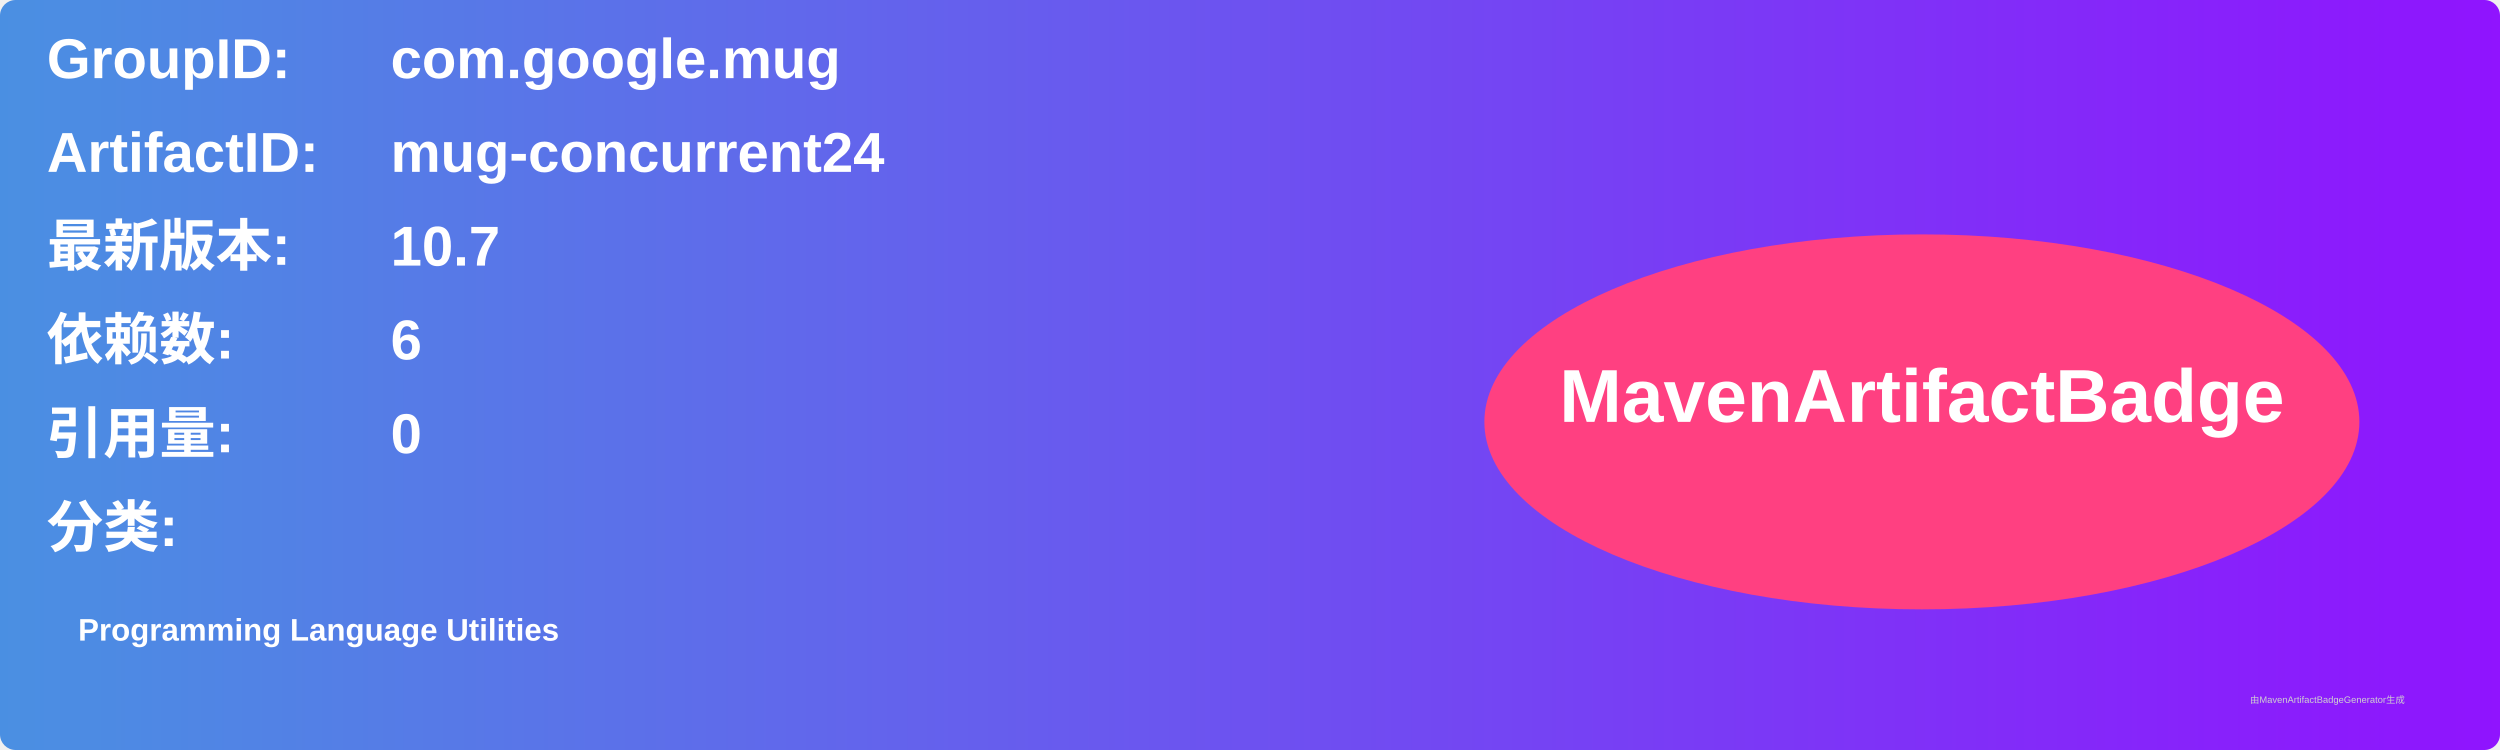
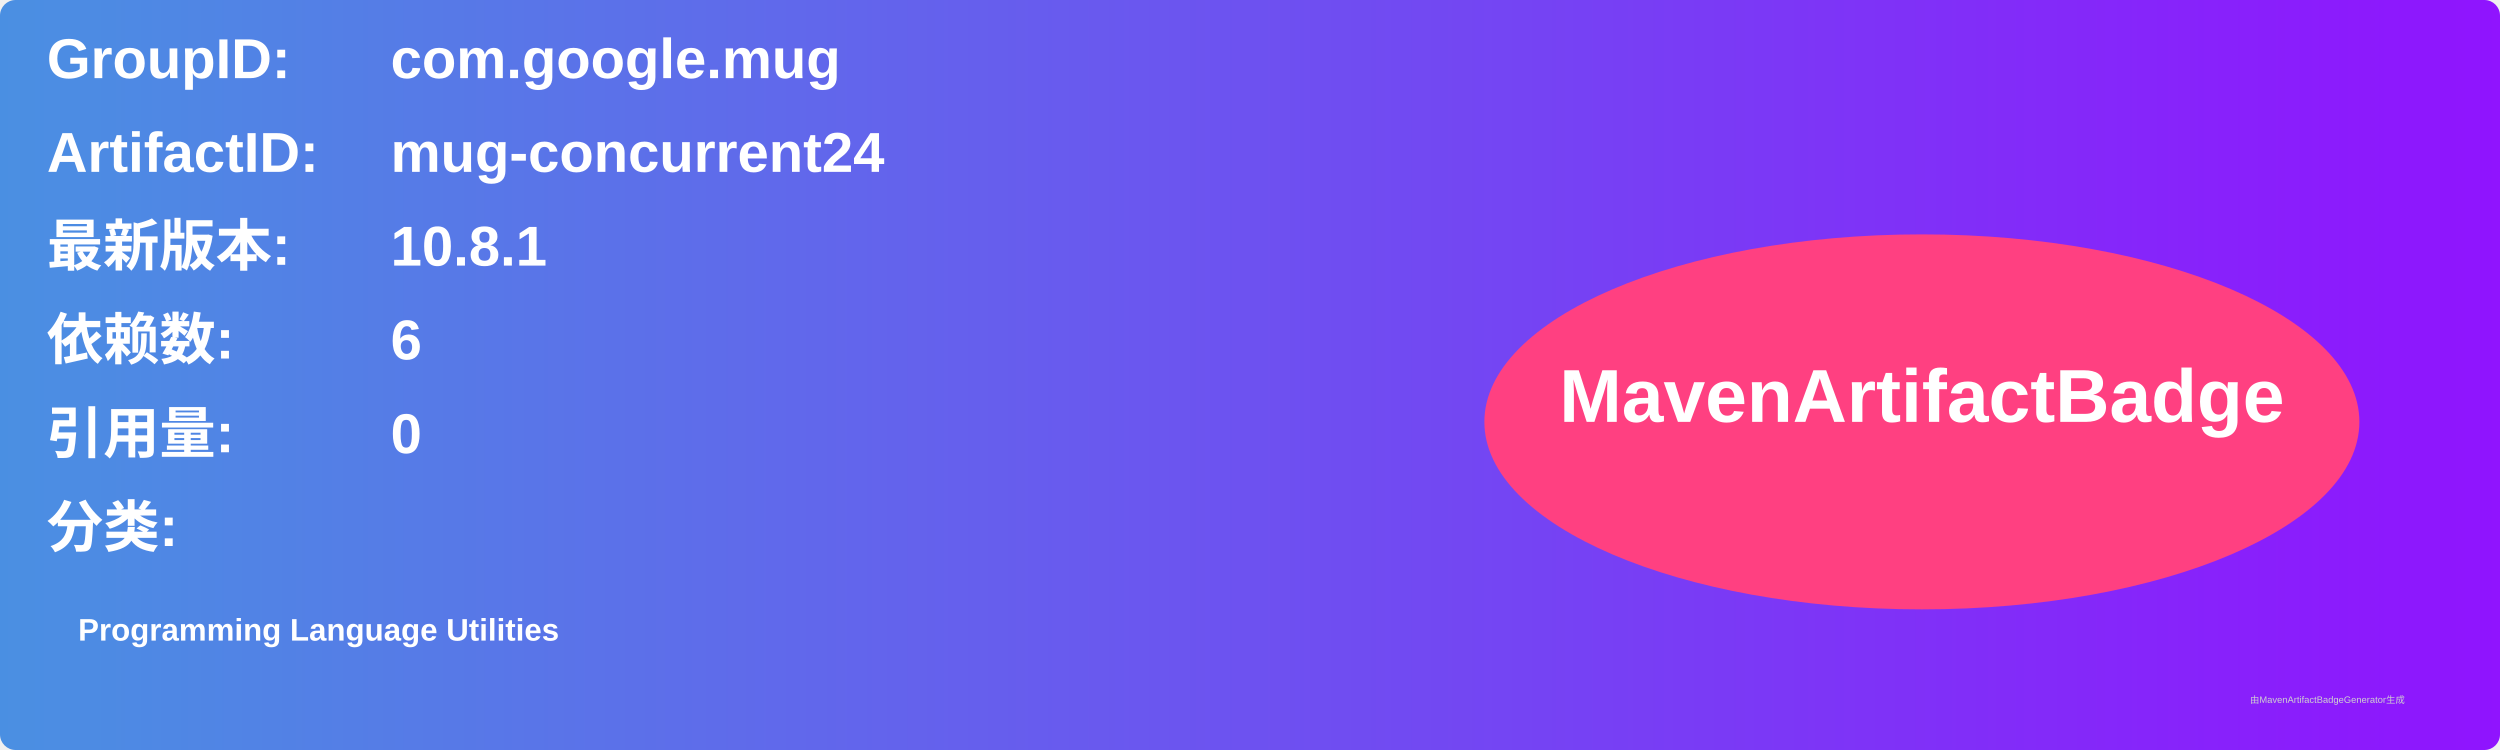
<svg xmlns="http://www.w3.org/2000/svg" width="800" height="240" viewBox="0 0 800 240">
  <linearGradient id="grad" x1="0%" y1="0%" x2="100%" y2="0%">
    <stop offset="0%" stop-color="#4a90e2" />
    <stop offset="100%" stop-color="#9013fe" />
  </linearGradient>
  <rect width="100%" height="100%" rx="5" ry="5" fill="url(#grad)" />
  <g transform="translate(15, 15)">
    <text x="0" y="10" font-family="Arial" font-size="18" fill="white" font-weight="bold" width="260">GroupID:</text>
    <text x="110" y="10" font-family="Arial" font-size="18" fill="white" font-weight="bold" width="460">com.google.mug</text>
    <text x="0" y="40" font-family="Arial" font-size="18" fill="white" font-weight="bold" width="260">ArtifactID:</text>
    <text x="110" y="40" font-family="Arial" font-size="18" fill="white" font-weight="bold" width="460">mug-concurrent24</text>
    <text x="0" y="70" font-family="Arial" font-size="18" fill="white" font-weight="bold">最新版本:</text>
    <text x="110" y="70" font-family="Arial" font-size="18" fill="white" font-weight="bold">
-       <tspan font-weight="bold">10.7</tspan>
+       <tspan font-weight="bold">10.8.1</tspan>
    </text>
    <text x="0" y="100" font-family="Arial" font-size="18" fill="white" font-weight="bold">依赖数: </text>
    <text x="110" y="100" font-family="Arial" font-size="18" fill="white">
      <tspan font-weight="bold">6</tspan>
    </text>
    <text x="0" y="130" font-family="Arial" font-size="18" fill="white" font-weight="bold">引用量: </text>
    <text x="110" y="130" font-family="Arial" font-size="18" fill="white">
      <tspan font-weight="bold">0</tspan>
    </text>
    <text x="0" y="160" font-family="Arial" font-size="18" fill="white" font-weight="bold">分类:</text>
    <text x="10" y="190" font-family="Arial" font-size="10" fill="white">
      <tspan font-weight="bold">Programming Language Utilities</tspan>
    </text>
    <ellipse cx="600" cy="120" rx="140" ry="60" fill="#ff4081" />
    <text x="600" y="120" text-anchor="middle" font-family="Arial" font-size="24" fill="white" font-weight="bold">MavenArtifactBadge</text>
  </g>
  <text x="720" y="225" font-family="Arial" font-size="3" fill="#d0d0d0">由MavenArtifactBadgeGenerator生成</text>
</svg>
